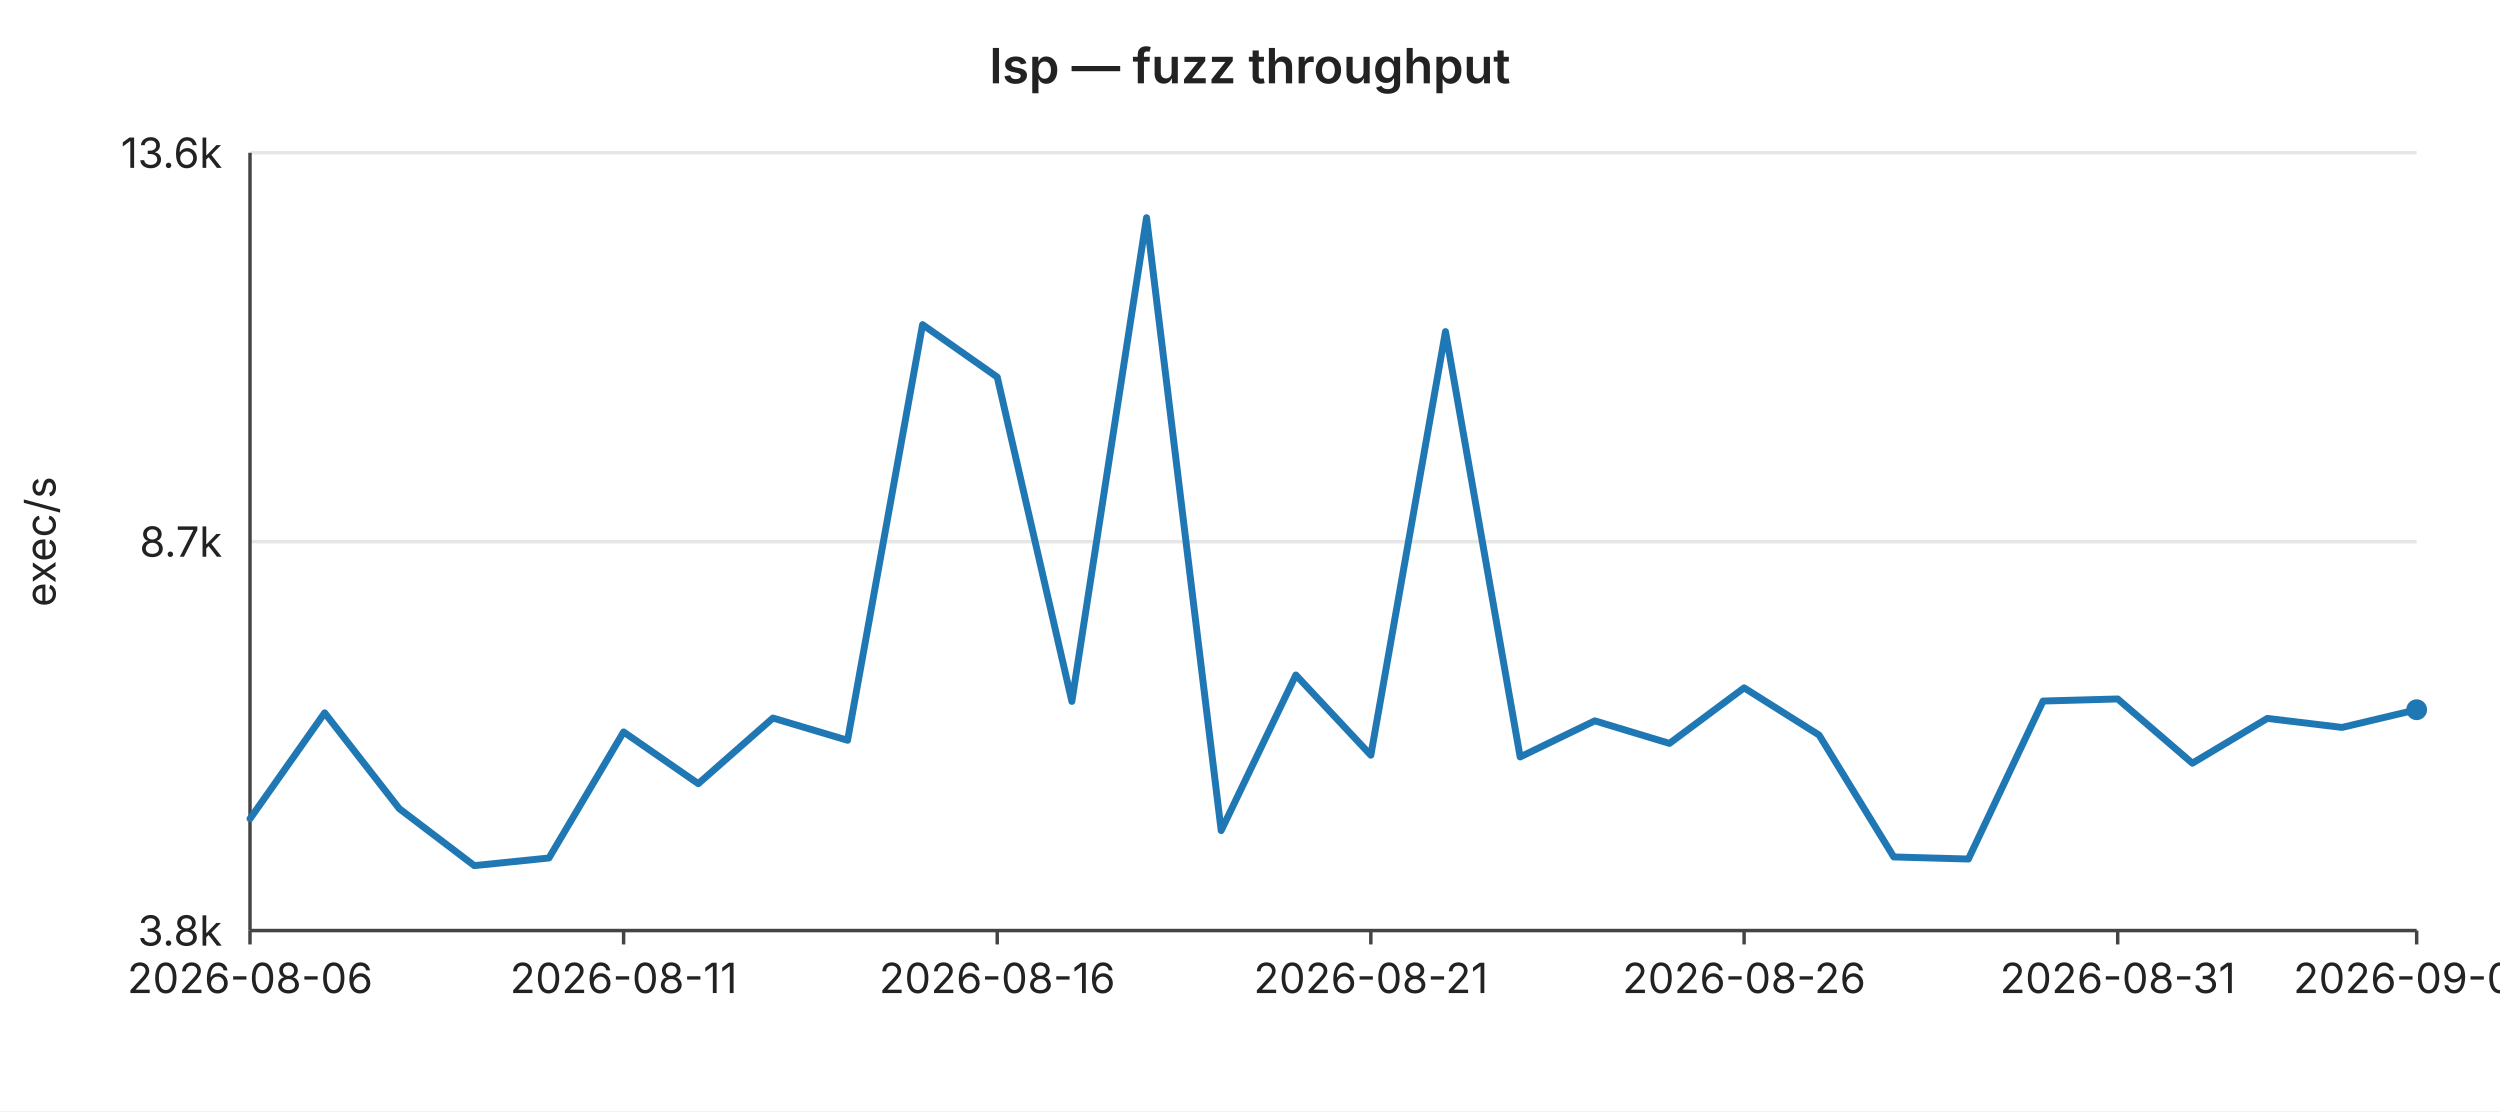
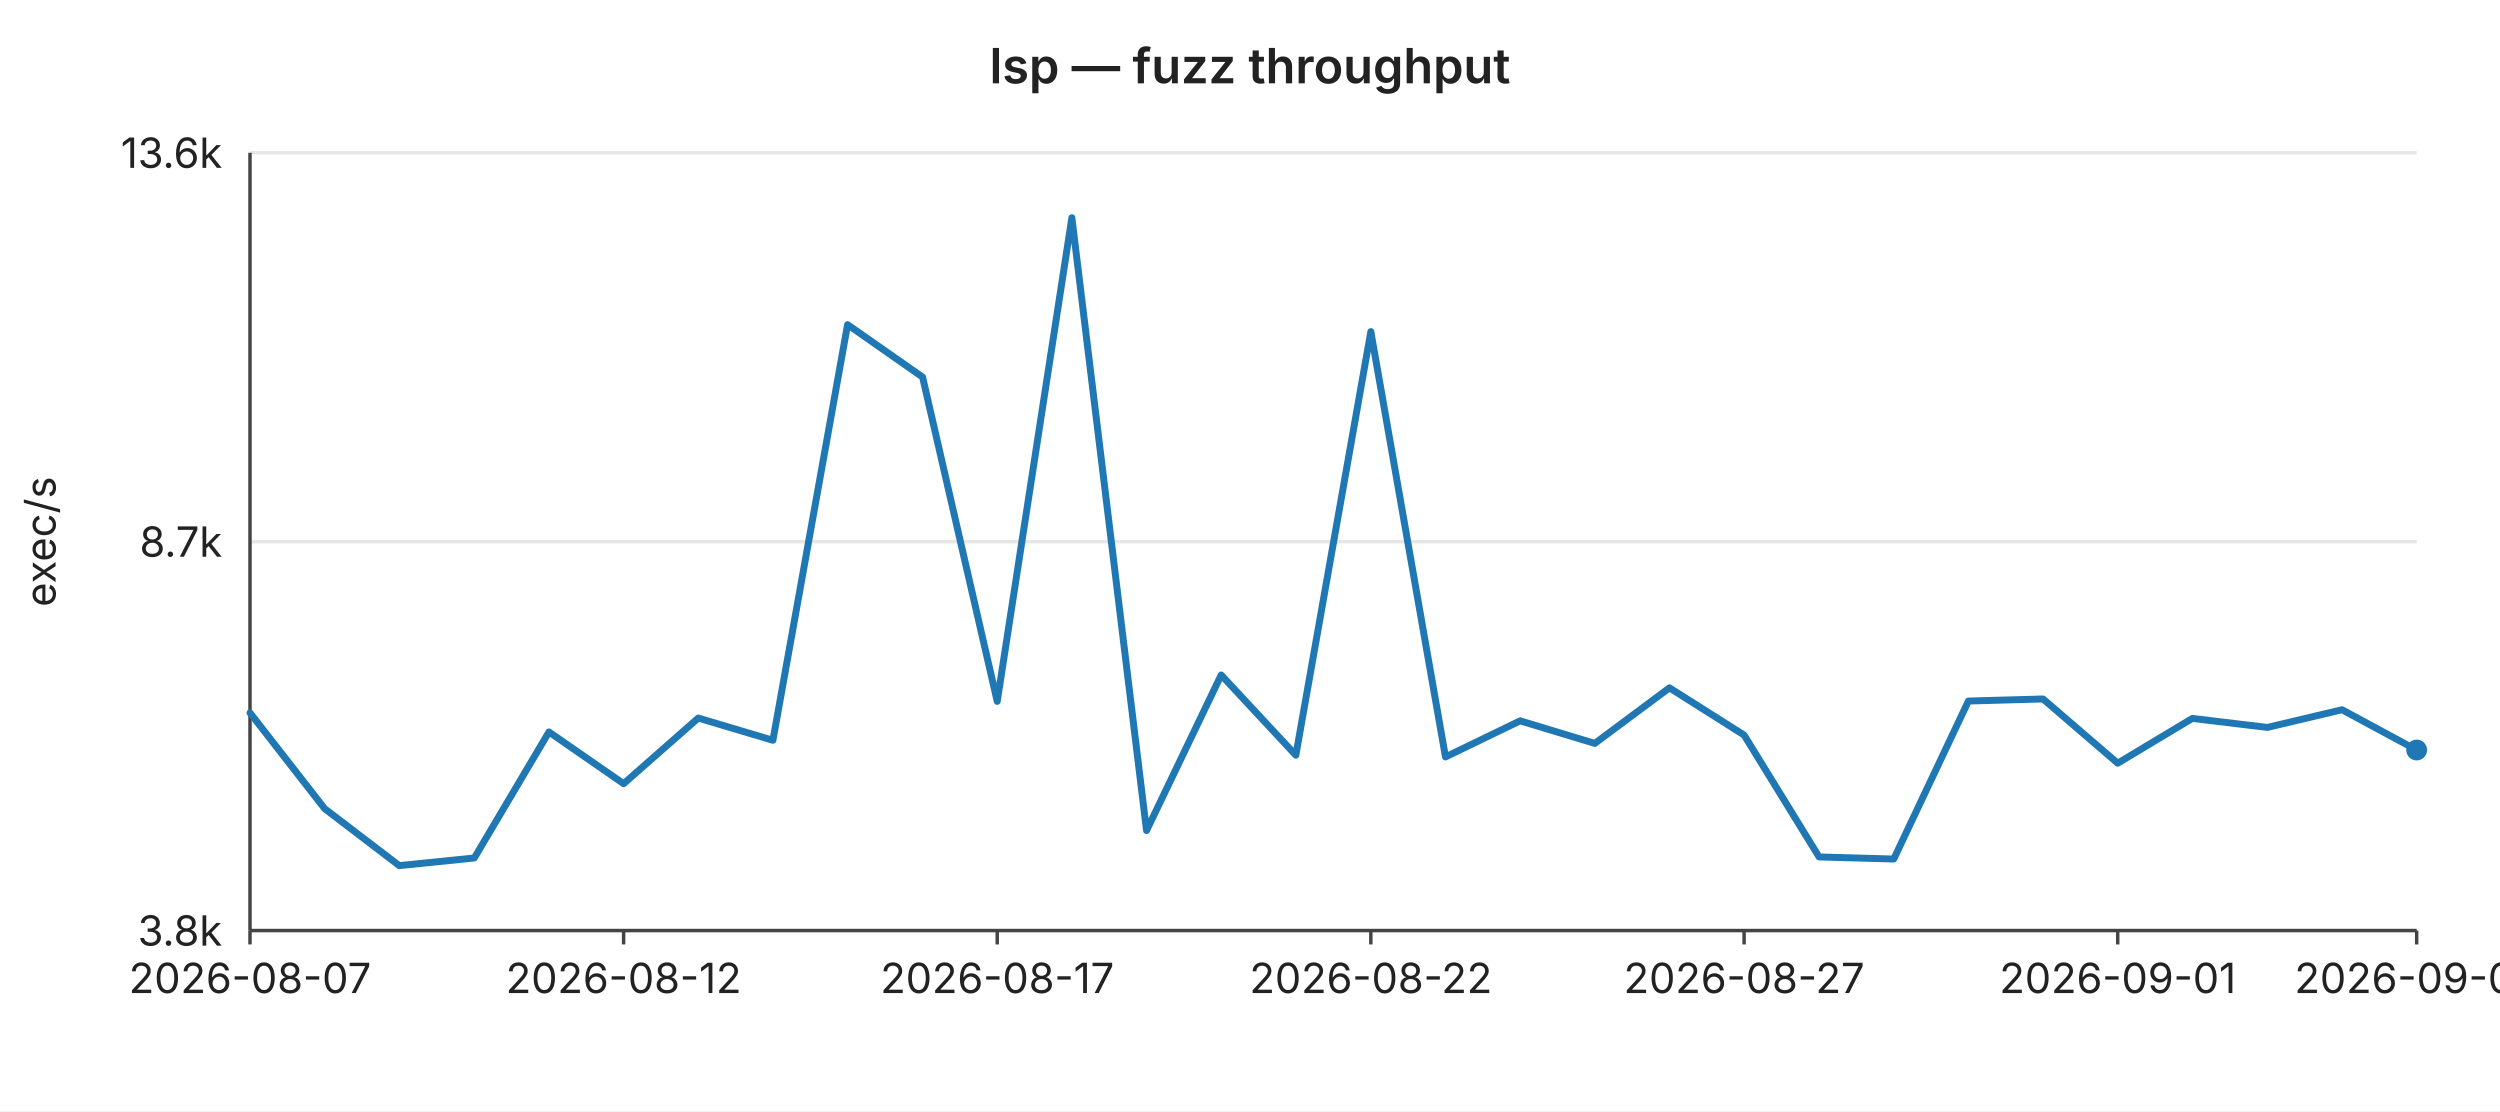
<svg xmlns="http://www.w3.org/2000/svg" width="720" height="320" viewBox="0 0 720 320" font-family="-apple-system,BlinkMacSystemFont,Segoe UI,sans-serif" font-size="12">
  <rect width="720" height="320" fill="#ffffff" />
  <text x="360" y="24" text-anchor="middle" font-size="14" font-weight="600" fill="#222">lsp — fuzz throughput</text>
  <line x1="72" y1="44.0" x2="696" y2="44.0" stroke="#e6e6e6" stroke-width="1" />
  <text x="64" y="44.0" text-anchor="end" dominant-baseline="middle" fill="#222">13.6k</text>
  <line x1="72" y1="156.0" x2="696" y2="156.0" stroke="#e6e6e6" stroke-width="1" />
  <text x="64" y="156.0" text-anchor="end" dominant-baseline="middle" fill="#222">8.7k</text>
  <line x1="72" y1="268.0" x2="696" y2="268.0" stroke="#e6e6e6" stroke-width="1" />
  <text x="64" y="268.0" text-anchor="end" dominant-baseline="middle" fill="#222">3.8k</text>
  <text x="16" y="156" text-anchor="middle" fill="#222" transform="rotate(-90 16 156)">exec/s</text>
  <line x1="72" y1="44" x2="72" y2="268" stroke="#444" stroke-width="1" />
  <line x1="72" y1="268" x2="696" y2="268" stroke="#444" stroke-width="1" />
  <line x1="72.0" y1="268" x2="72.0" y2="272" stroke="#444" stroke-width="1" />
-   <text x="72.0" y="286" text-anchor="middle" fill="#222">2026-08-06</text>
+   <text x="72.0" y="286" text-anchor="middle" fill="#222">2026-08-07</text>
  <line x1="179.6" y1="268" x2="179.6" y2="272" stroke="#444" stroke-width="1" />
-   <text x="179.6" y="286" text-anchor="middle" fill="#222">2026-08-11</text>
+   <text x="179.6" y="286" text-anchor="middle" fill="#222">2026-08-12</text>
  <line x1="287.2" y1="268" x2="287.2" y2="272" stroke="#444" stroke-width="1" />
-   <text x="287.2" y="286" text-anchor="middle" fill="#222">2026-08-16</text>
+   <text x="287.2" y="286" text-anchor="middle" fill="#222">2026-08-17</text>
  <line x1="394.8" y1="268" x2="394.8" y2="272" stroke="#444" stroke-width="1" />
-   <text x="394.8" y="286" text-anchor="middle" fill="#222">2026-08-21</text>
+   <text x="394.8" y="286" text-anchor="middle" fill="#222">2026-08-22</text>
  <line x1="502.3" y1="268" x2="502.3" y2="272" stroke="#444" stroke-width="1" />
-   <text x="502.3" y="286" text-anchor="middle" fill="#222">2026-08-26</text>
+   <text x="502.3" y="286" text-anchor="middle" fill="#222">2026-08-27</text>
  <line x1="609.9" y1="268" x2="609.9" y2="272" stroke="#444" stroke-width="1" />
-   <text x="609.9" y="286" text-anchor="middle" fill="#222">2026-08-31</text>
+   <text x="609.9" y="286" text-anchor="middle" fill="#222">2026-09-01</text>
  <line x1="696.0" y1="268" x2="696.0" y2="272" stroke="#444" stroke-width="1" />
-   <text x="696.0" y="286" text-anchor="middle" fill="#222">2026-09-04</text>
-   <polyline fill="none" stroke="#1f77b4" stroke-width="2" stroke-linejoin="round" stroke-linecap="round" points="72.0,235.8 93.5,205.3 115.0,232.9 136.6,249.3 158.1,247.1 179.6,210.8 201.1,225.7 222.6,206.8 244.1,213.2 265.7,93.5 287.2,108.6 308.7,202.0 330.2,62.7 351.7,239.2 373.2,194.4 394.8,217.5 416.3,95.5 437.8,218.0 459.3,207.6 480.8,214.1 502.3,198.1 523.9,211.7 545.4,246.8 566.9,247.4 588.4,201.9 609.9,201.3 631.4,219.8 653.0,206.9 674.5,209.5 696.0,204.4" />
-   <circle cx="696.0" cy="204.4" r="3" fill="#1f77b4" />
+   <text x="696.0" y="286" text-anchor="middle" fill="#222">2026-09-05</text>
+   <polyline fill="none" stroke="#1f77b4" stroke-width="2" stroke-linejoin="round" stroke-linecap="round" points="72.0,205.3 93.5,232.9 115.0,249.3 136.6,247.1 158.1,210.8 179.6,225.7 201.1,206.8 222.6,213.2 244.1,93.5 265.7,108.6 287.2,202.0 308.7,62.7 330.2,239.2 351.7,194.4 373.2,217.5 394.8,95.5 416.3,218.0 437.8,207.6 459.3,214.1 480.8,198.1 502.3,211.7 523.9,246.8 545.4,247.4 566.9,201.9 588.4,201.3 609.9,219.8 631.4,206.9 653.0,209.5 674.5,204.4 696.0,216.0" />
+   <circle cx="696.0" cy="216.0" r="3" fill="#1f77b4" />
</svg>
